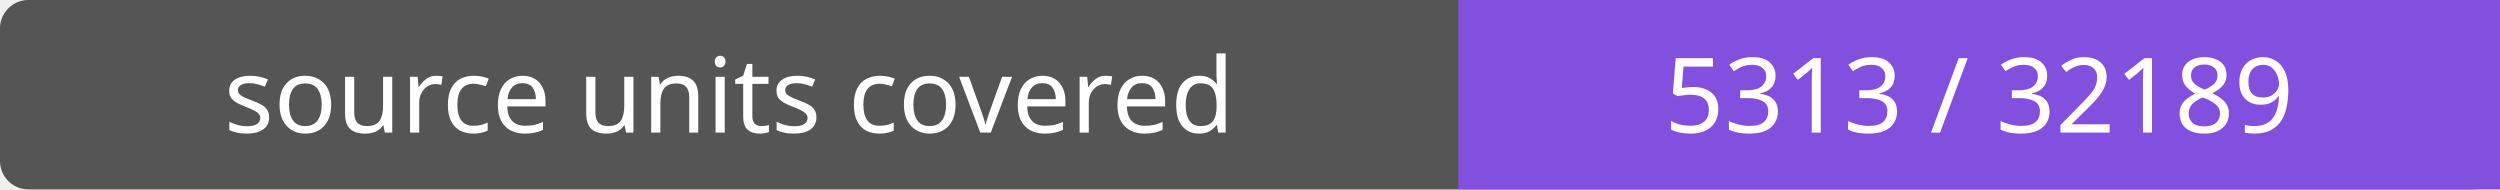
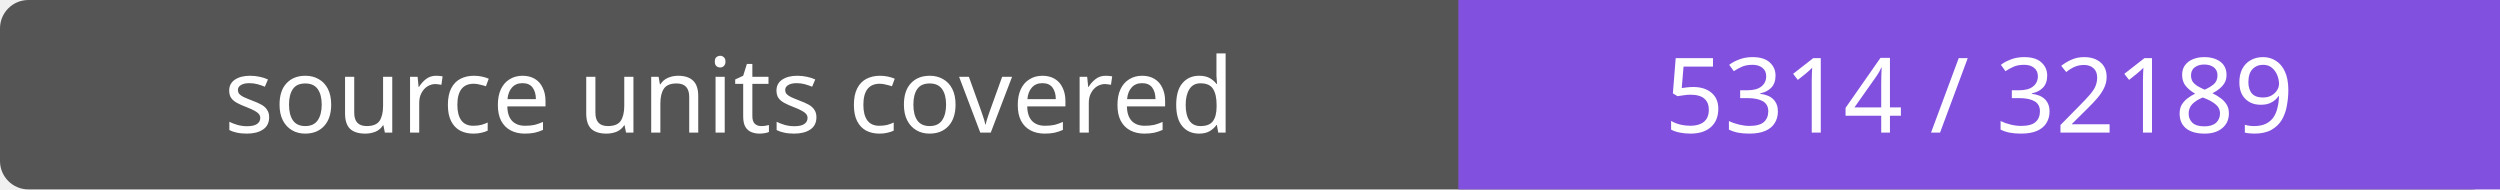
- <svg xmlns="http://www.w3.org/2000/svg" width="264" height="20" role="img" aria-label="source units covered: 5313 / 32189">
+ <svg xmlns="http://www.w3.org/2000/svg" width="264" height="20" role="img" aria-label="source units covered: 5314 / 32189">
  <rect width="264" height="20" rx="3" fill="#555" />
  <path fill="#8250df" d="M154 0h110v20H154z" />
  <g fill="#fff" text-anchor="middle" font-family="Verdana,sans-serif" font-size="11">
    <text x="77.0" y="14">source units covered</text>
-     <text x="209.0" y="14">5313 / 32189</text>
+     <text x="209.0" y="14">5314 / 32189</text>
  </g>
</svg>
